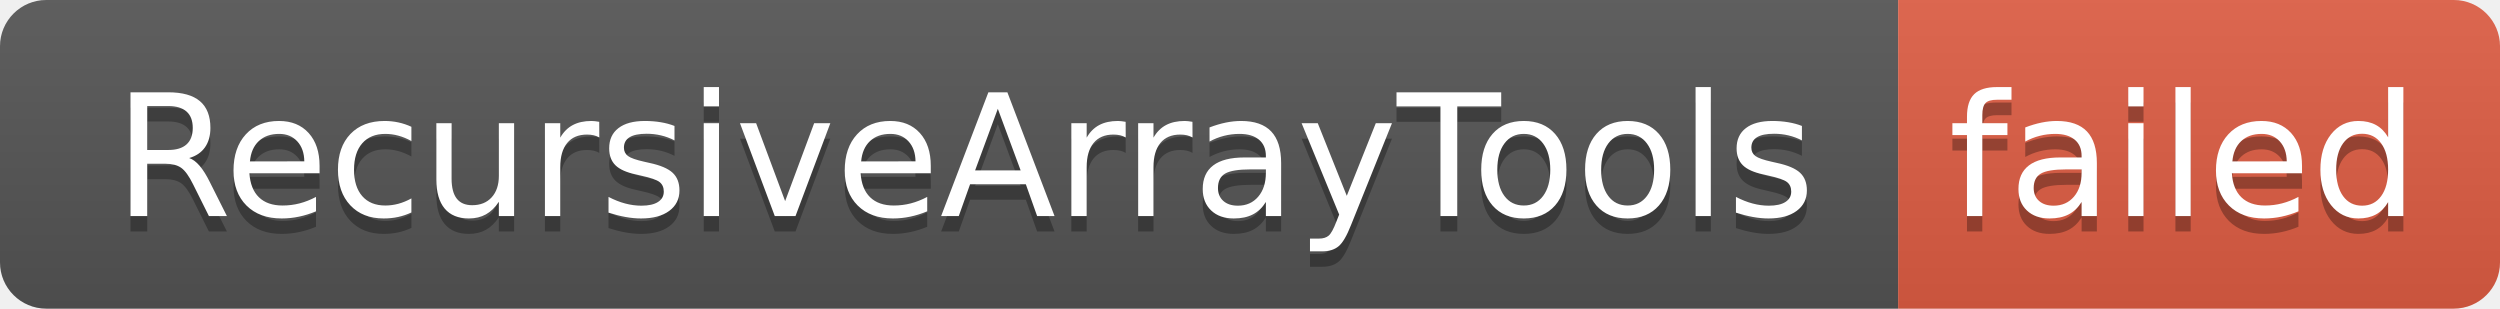
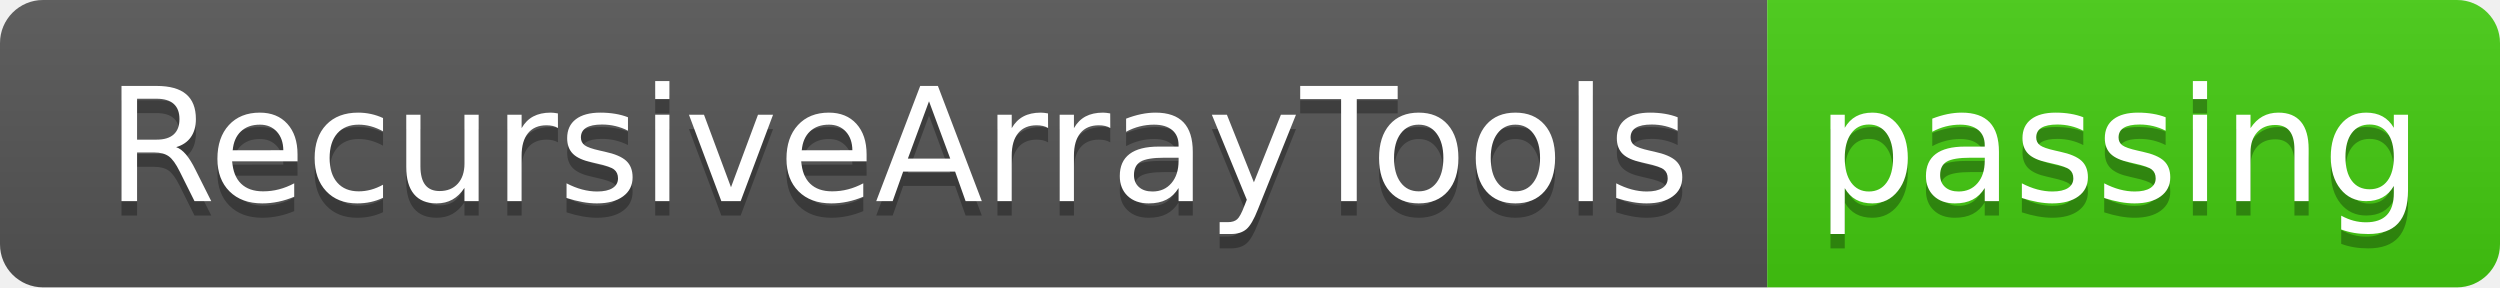
- <svg xmlns="http://www.w3.org/2000/svg" width="162" height="20" role="img" aria-label="RecursiveArrayTools: failed">
+ <svg xmlns="http://www.w3.org/2000/svg" width="174" height="20" role="img" aria-label="RecursiveArrayTools: passing">
  <linearGradient id="s" x2="0" y2="100%">
    <stop offset="0" stop-color="#bbb" stop-opacity=".1" />
    <stop offset="1" stop-opacity=".1" />
  </linearGradient>
  <clipPath id="r">
-     <rect width="162" height="20" rx="3" fill="#fff" />
+     <rect width="174" height="20" rx="3" fill="#fff" />
  </clipPath>
  <g clip-path="url(#r)">
    <rect width="123" height="20" fill="#555" />
-     <rect x="123" width="39" height="20" fill="#e05d44" />
-     <rect width="162" height="20" fill="url(#s)" />
+     <rect x="123" width="51" height="20" fill="#4c1" />
+     <rect width="174" height="20" fill="url(#s)" />
  </g>
  <g fill="#fff" text-anchor="middle" font-family="Verdana,Geneva,DejaVu Sans,sans-serif" text-rendering="geometricPrecision" font-size="110">
    <text aria-hidden="true" x="625" y="150" fill="#010101" fill-opacity=".3" transform="scale(.1)" textLength="1130">RecursiveArrayTools</text>
    <text x="625" y="140" transform="scale(.1)" fill="#fff" textLength="1130">RecursiveArrayTools</text>
-     <text aria-hidden="true" x="1415" y="150" fill="#010101" fill-opacity=".3" transform="scale(.1)" textLength="290">failed</text>
-     <text x="1415" y="140" transform="scale(.1)" fill="#fff" textLength="290">failed</text>
+     <text aria-hidden="true" x="1475" y="150" fill="#010101" fill-opacity=".3" transform="scale(.1)" textLength="410">passing</text>
+     <text x="1475" y="140" transform="scale(.1)" fill="#fff" textLength="410">passing</text>
  </g>
</svg>
